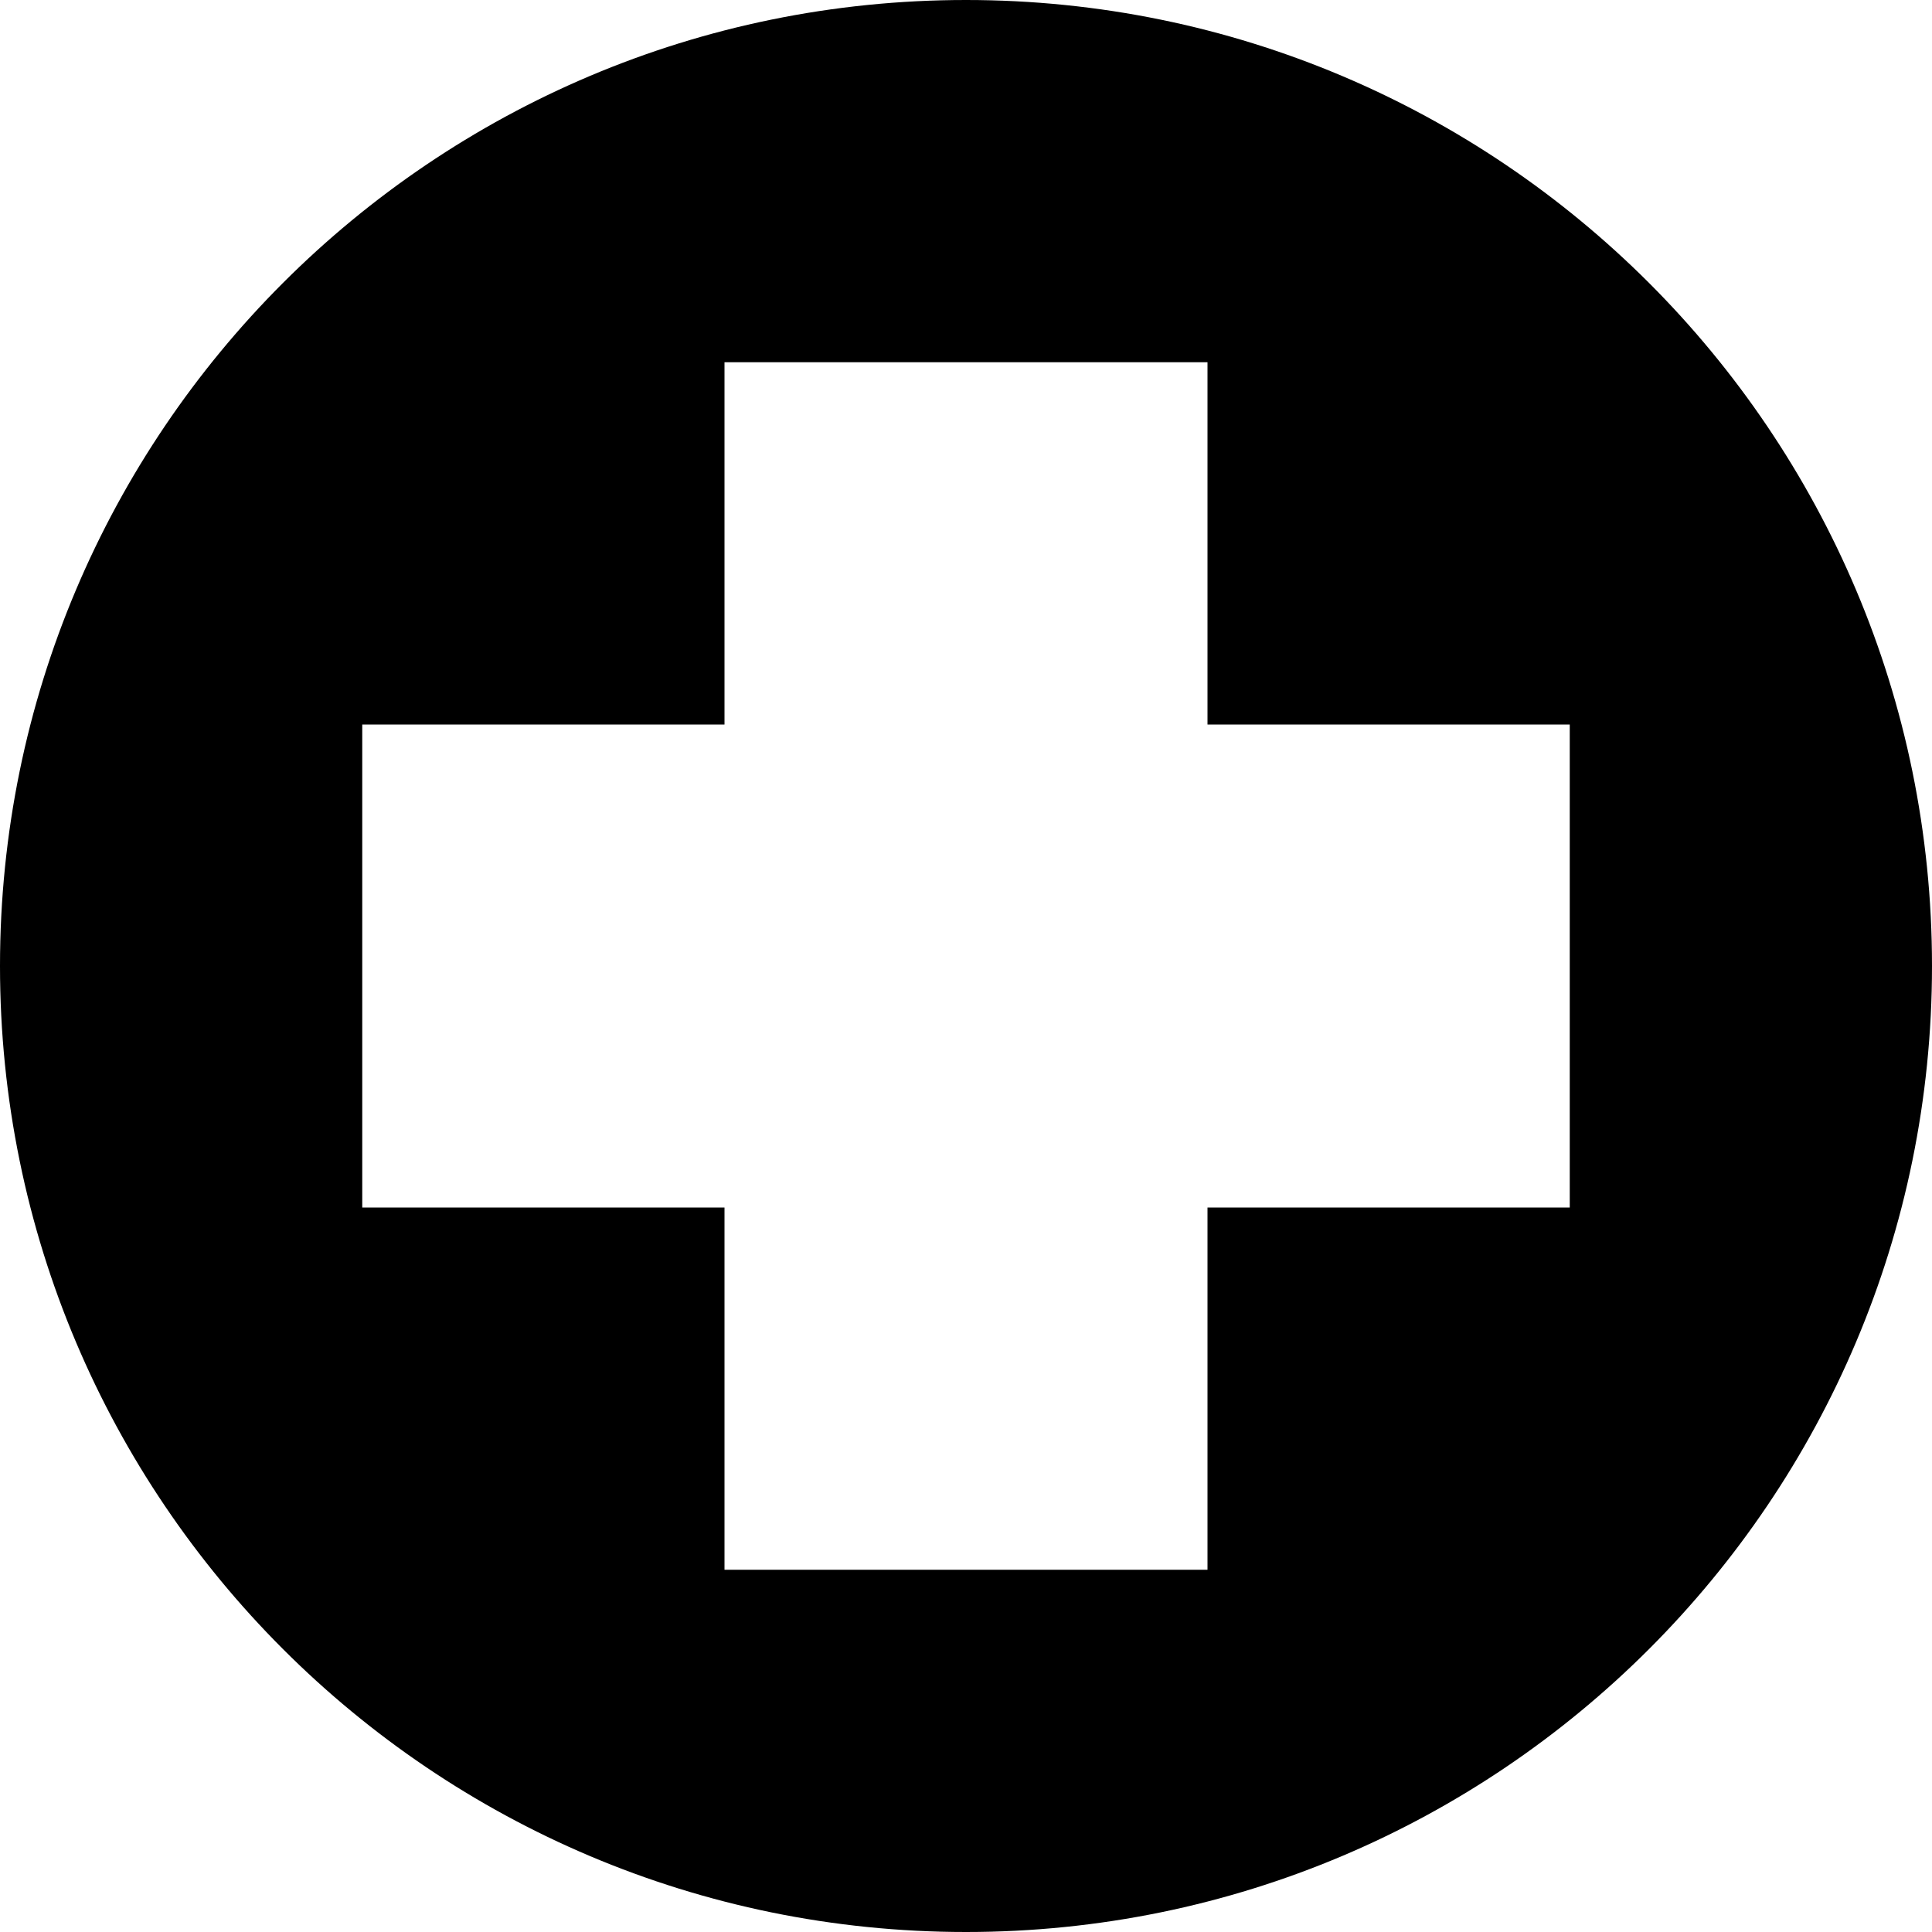
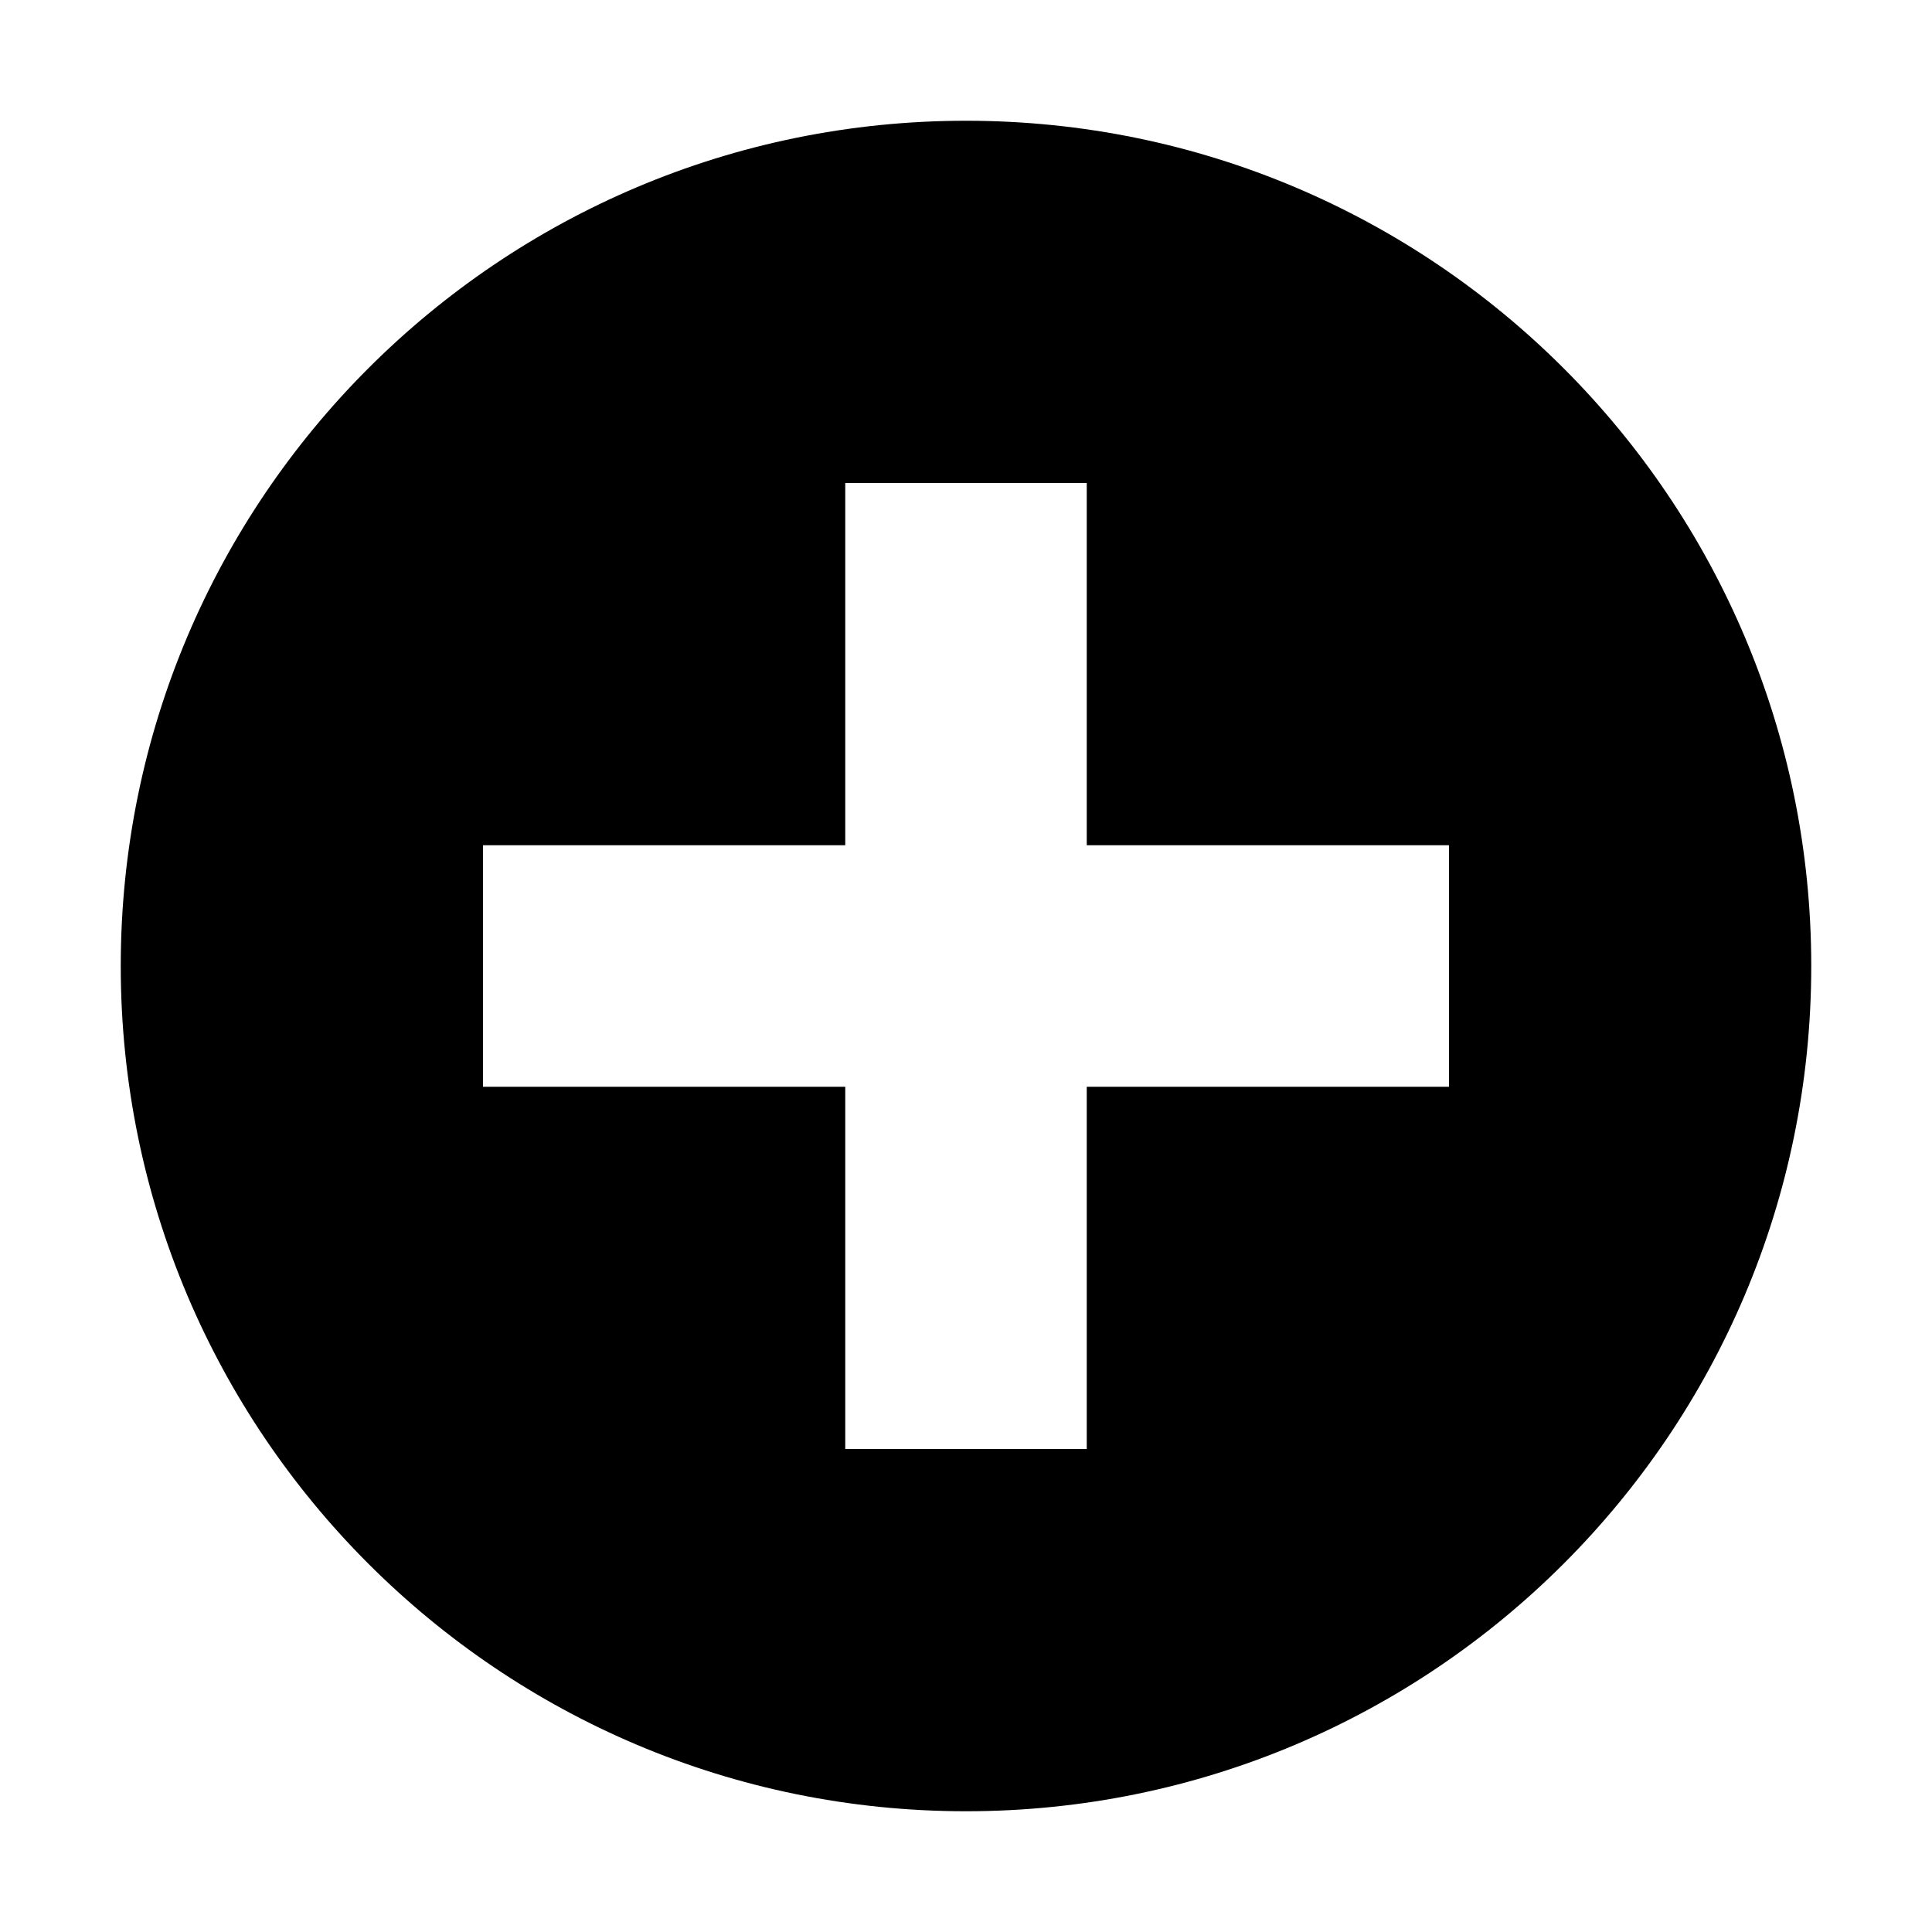
<svg xmlns="http://www.w3.org/2000/svg" viewBox="0 0 16 16">
-   <path fill-rule="evenodd" clip-rule="evenodd" d="M8 16C12.418 16 16 12.418 16 8C16 3.582 12.418 0 8 0C3.582 0 0 3.582 0 8C0 12.418 3.582 16 8 16ZM6 6V3H10V6H13V10H10V13H6V10H3V6H6Z" />
+   <path fill-rule="evenodd" clip-rule="evenodd" d="M8 15A7 7 0 108 1a7 7 0 000 14zM7 7V4h2v3h3v2H9v3H7V9H4V7h3z" />
</svg>
